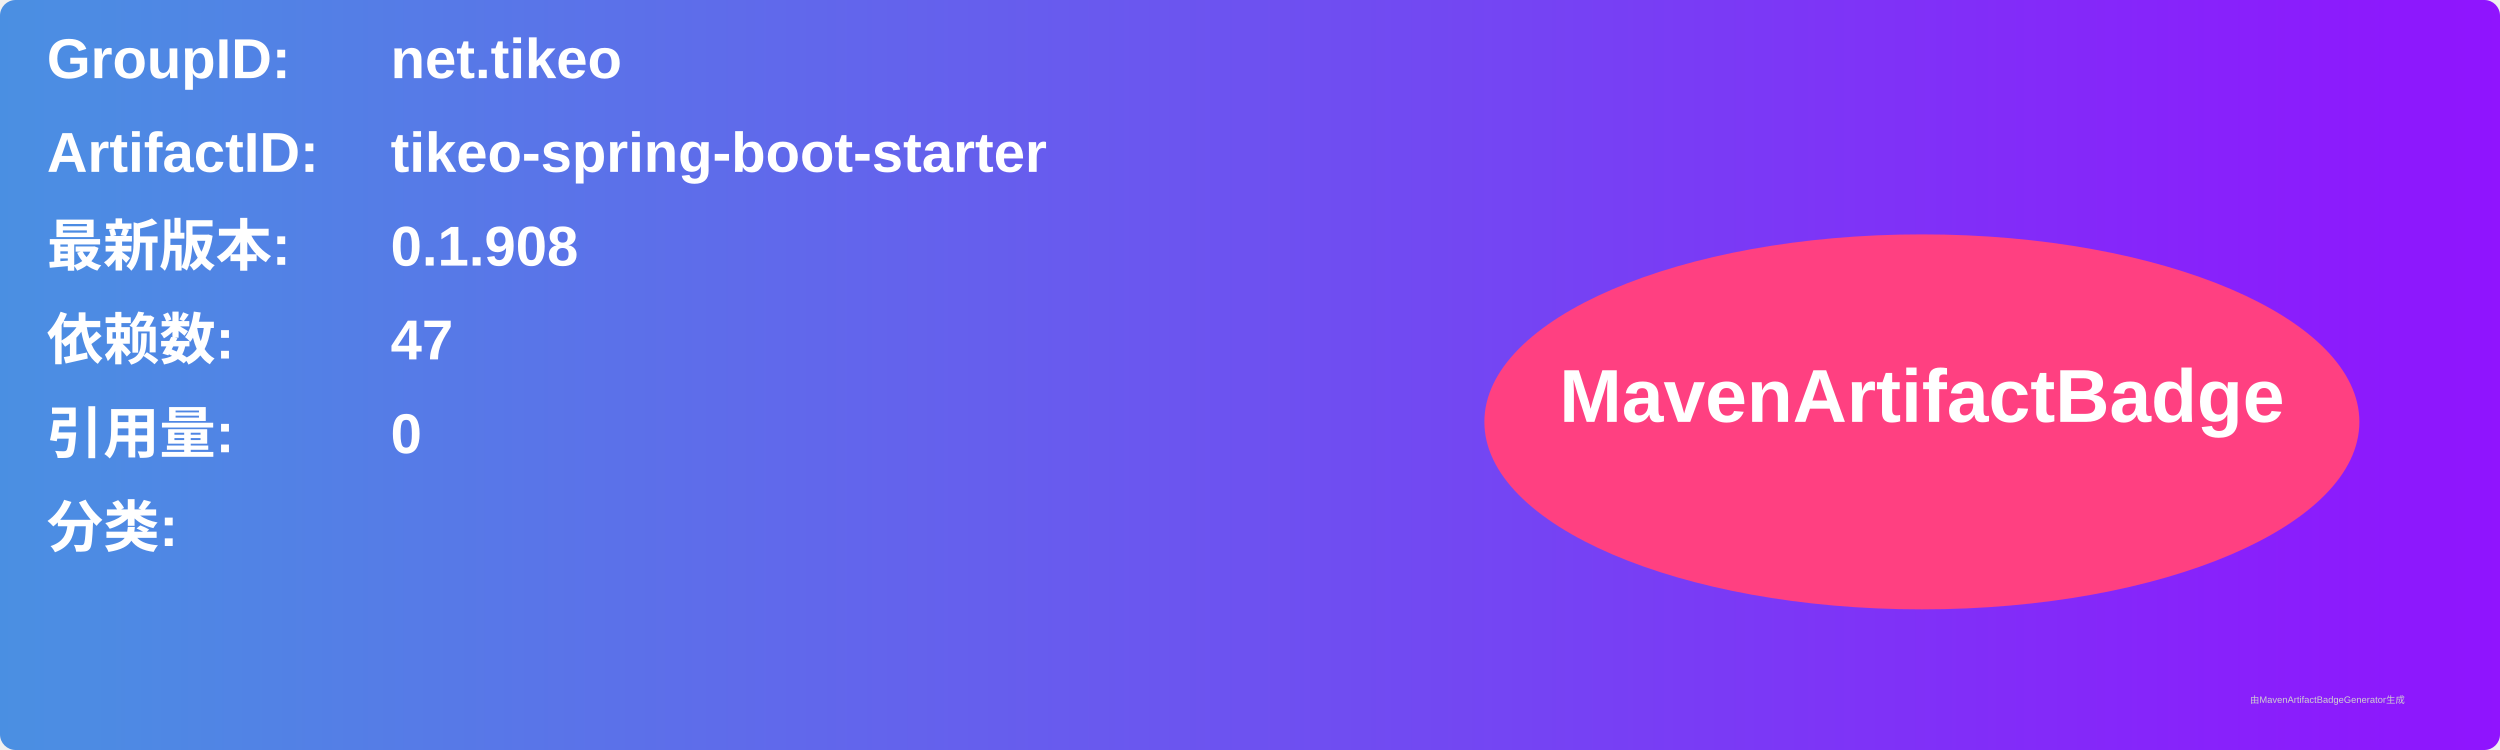
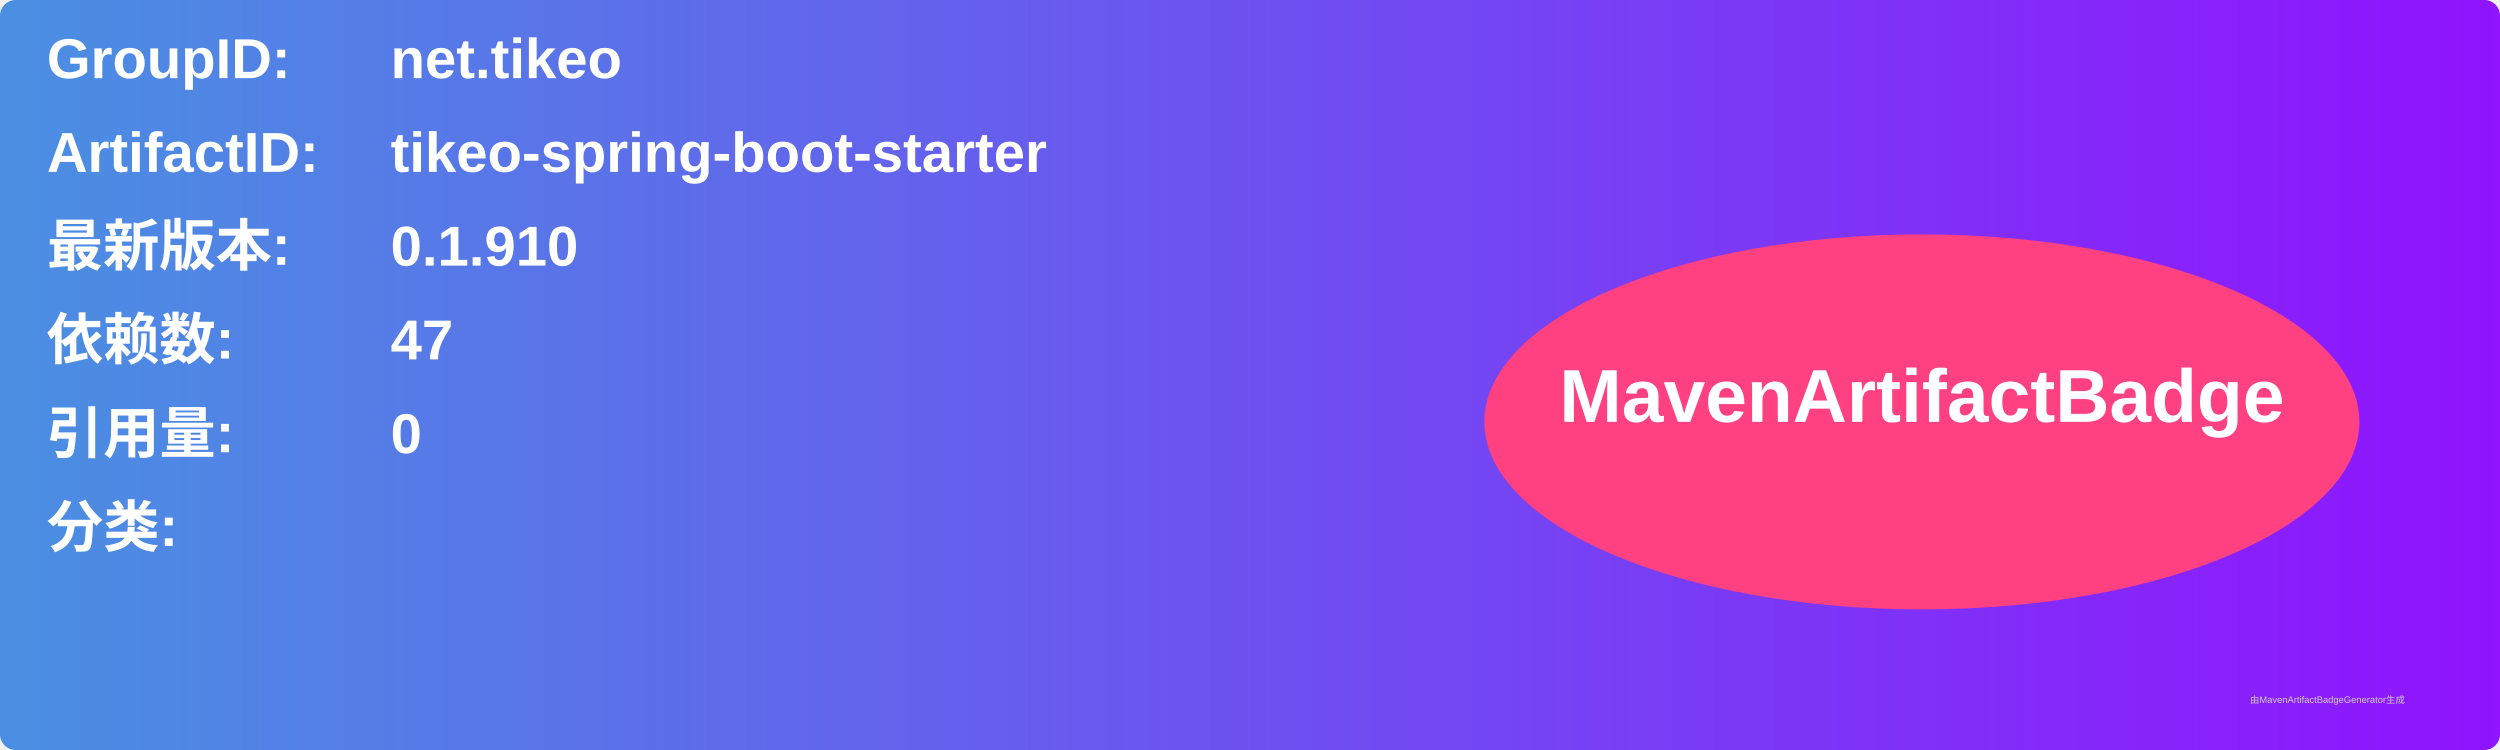
<svg xmlns="http://www.w3.org/2000/svg" width="800" height="240" viewBox="0 0 800 240">
  <linearGradient id="grad" x1="0%" y1="0%" x2="100%" y2="0%">
    <stop offset="0%" stop-color="#4a90e2" />
    <stop offset="100%" stop-color="#9013fe" />
  </linearGradient>
  <rect width="100%" height="100%" rx="5" ry="5" fill="url(#grad)" />
  <g transform="translate(15, 15)">
    <text x="0" y="10" font-family="Arial" font-size="18" fill="white" font-weight="bold" width="260">GroupID:</text>
    <text x="110" y="10" font-family="Arial" font-size="18" fill="white" font-weight="bold" width="460">net.tikeo</text>
    <text x="0" y="40" font-family="Arial" font-size="18" fill="white" font-weight="bold" width="260">ArtifactID:</text>
    <text x="110" y="40" font-family="Arial" font-size="18" fill="white" font-weight="bold" width="460">tikeo-spring-boot-starter</text>
    <text x="0" y="70" font-family="Arial" font-size="18" fill="white" font-weight="bold">最新版本:</text>
    <text x="110" y="70" font-family="Arial" font-size="18" fill="white" font-weight="bold">
-       <tspan font-weight="bold">0.1.908</tspan>
+       <tspan font-weight="bold">0.1.910</tspan>
    </text>
    <text x="0" y="100" font-family="Arial" font-size="18" fill="white" font-weight="bold">依赖数: </text>
    <text x="110" y="100" font-family="Arial" font-size="18" fill="white">
      <tspan font-weight="bold">47</tspan>
    </text>
    <text x="0" y="130" font-family="Arial" font-size="18" fill="white" font-weight="bold">引用量: </text>
    <text x="110" y="130" font-family="Arial" font-size="18" fill="white">
      <tspan font-weight="bold">0</tspan>
    </text>
    <text x="0" y="160" font-family="Arial" font-size="18" fill="white" font-weight="bold">分类:</text>
    <text x="10" y="190" font-family="Arial" font-size="10" fill="white">
      <tspan font-weight="bold" />
    </text>
    <ellipse cx="600" cy="120" rx="140" ry="60" fill="#ff4081" />
    <text x="600" y="120" text-anchor="middle" font-family="Arial" font-size="24" fill="white" font-weight="bold">MavenArtifactBadge</text>
  </g>
  <text x="720" y="225" font-family="Arial" font-size="3" fill="#d0d0d0">由MavenArtifactBadgeGenerator生成</text>
</svg>
